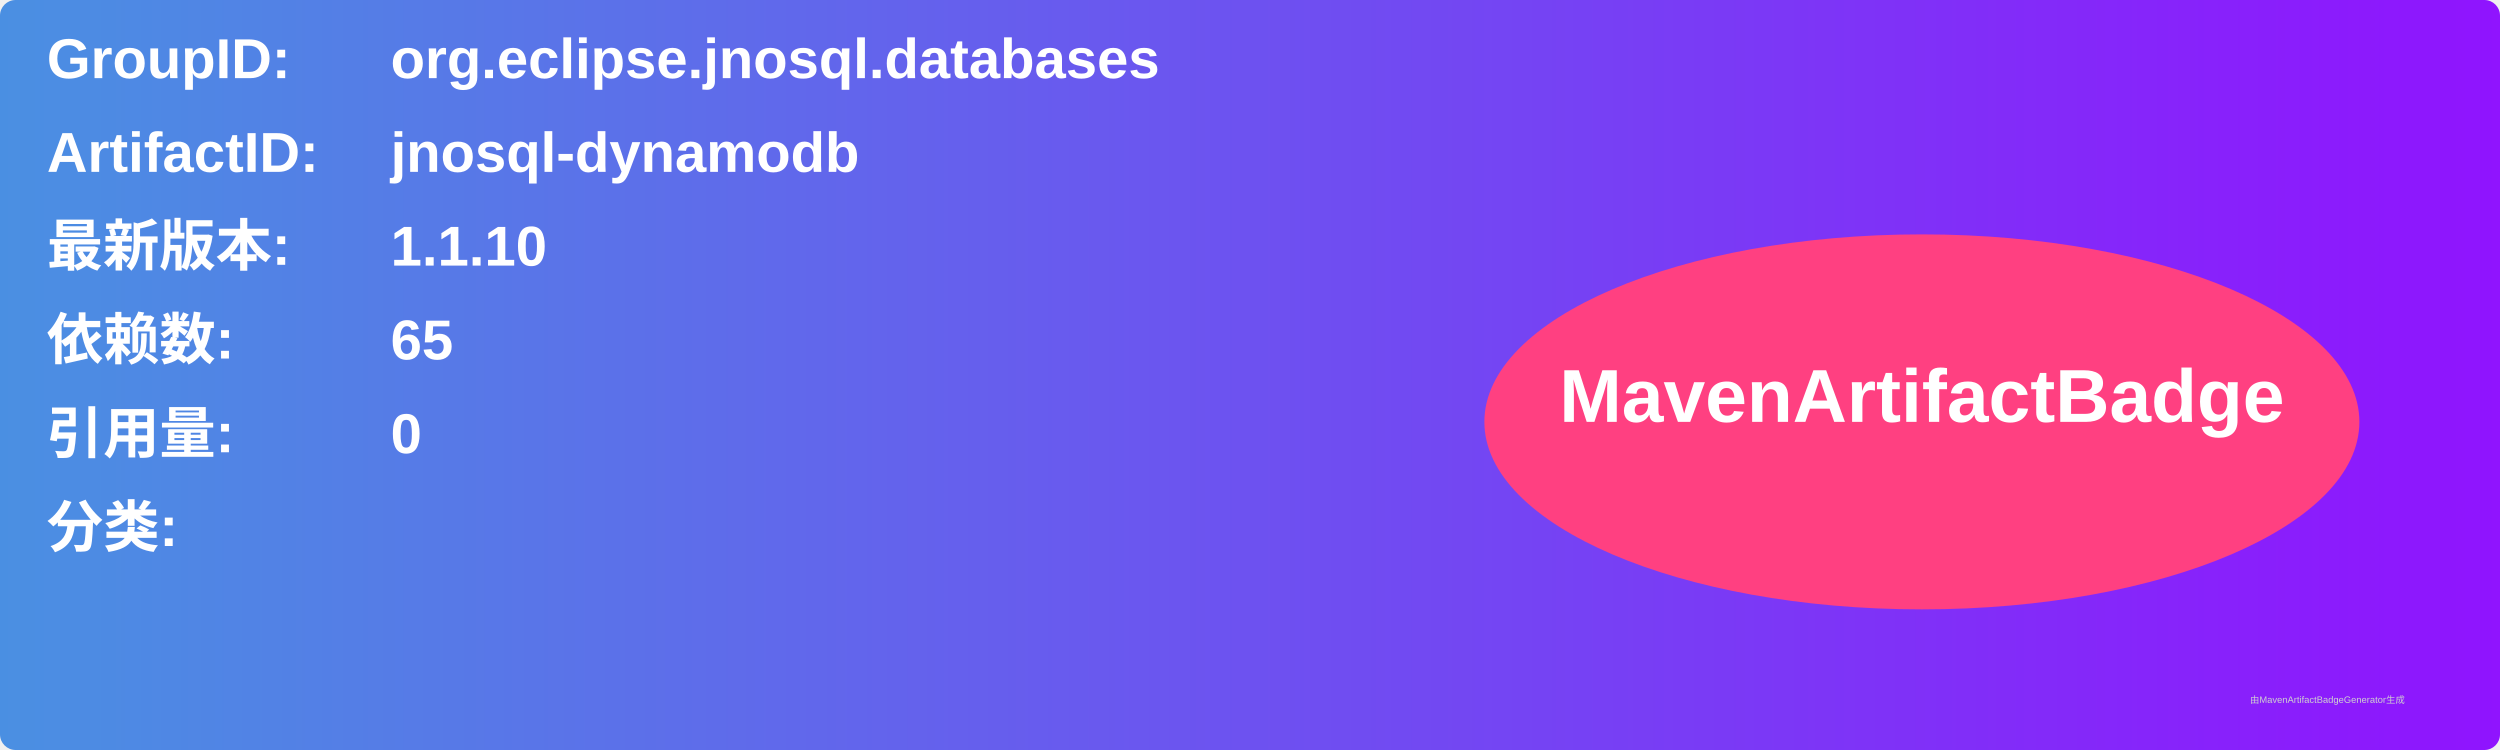
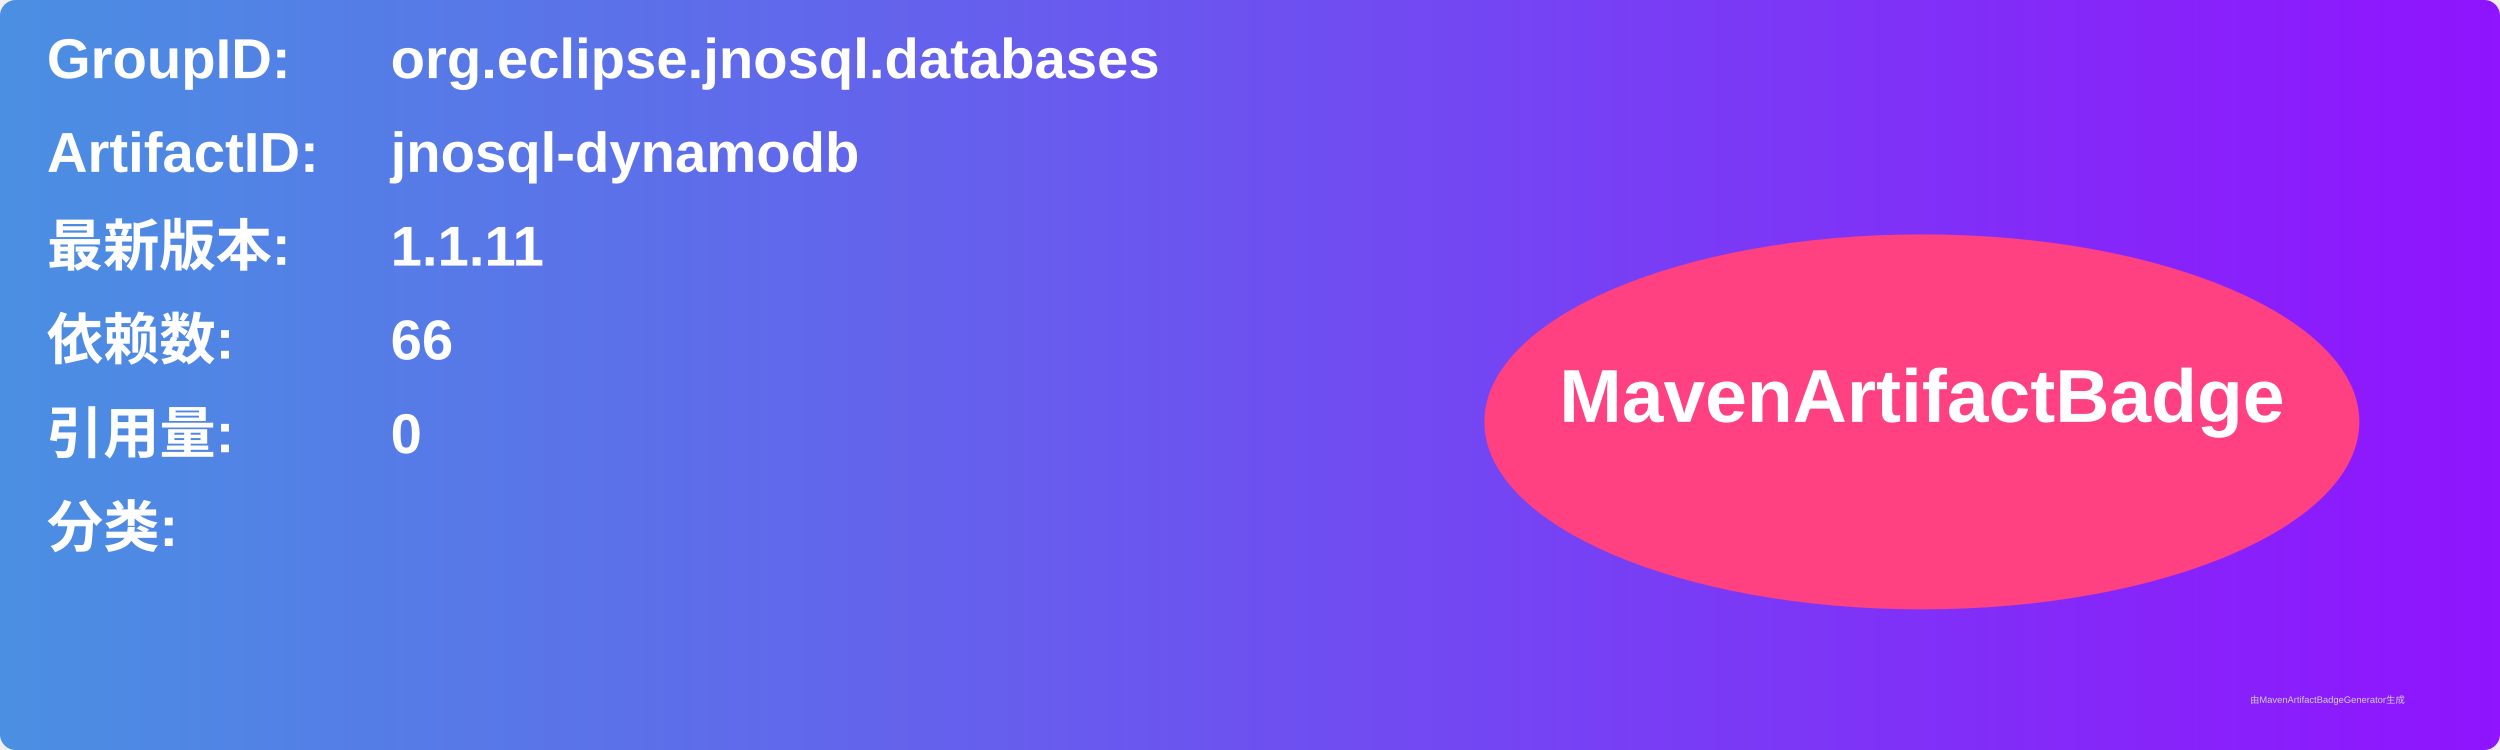
<svg xmlns="http://www.w3.org/2000/svg" width="800" height="240" viewBox="0 0 800 240">
  <linearGradient id="grad" x1="0%" y1="0%" x2="100%" y2="0%">
    <stop offset="0%" stop-color="#4a90e2" />
    <stop offset="100%" stop-color="#9013fe" />
  </linearGradient>
  <rect width="100%" height="100%" rx="5" ry="5" fill="url(#grad)" />
  <g transform="translate(15, 15)">
    <text x="0" y="10" font-family="Arial" font-size="18" fill="white" font-weight="bold" width="260">GroupID:</text>
    <text x="110" y="10" font-family="Arial" font-size="18" fill="white" font-weight="bold" width="460">org.eclipse.jnosql.databases</text>
    <text x="0" y="40" font-family="Arial" font-size="18" fill="white" font-weight="bold" width="260">ArtifactID:</text>
    <text x="110" y="40" font-family="Arial" font-size="18" fill="white" font-weight="bold" width="460">jnosql-dynamodb</text>
    <text x="0" y="70" font-family="Arial" font-size="18" fill="white" font-weight="bold">最新版本:</text>
    <text x="110" y="70" font-family="Arial" font-size="18" fill="white" font-weight="bold">
-       <tspan font-weight="bold">1.1.10</tspan>
+       <tspan font-weight="bold">1.1.11</tspan>
    </text>
    <text x="0" y="100" font-family="Arial" font-size="18" fill="white" font-weight="bold">依赖数: </text>
    <text x="110" y="100" font-family="Arial" font-size="18" fill="white">
-       <tspan font-weight="bold">65</tspan>
+       <tspan font-weight="bold">66</tspan>
    </text>
    <text x="0" y="130" font-family="Arial" font-size="18" fill="white" font-weight="bold">引用量: </text>
    <text x="110" y="130" font-family="Arial" font-size="18" fill="white">
      <tspan font-weight="bold">0</tspan>
    </text>
    <text x="0" y="160" font-family="Arial" font-size="18" fill="white" font-weight="bold">分类:</text>
    <text x="10" y="190" font-family="Arial" font-size="10" fill="white">
      <tspan font-weight="bold" />
    </text>
    <ellipse cx="600" cy="120" rx="140" ry="60" fill="#ff4081" />
    <text x="600" y="120" text-anchor="middle" font-family="Arial" font-size="24" fill="white" font-weight="bold">MavenArtifactBadge</text>
  </g>
  <text x="720" y="225" font-family="Arial" font-size="3" fill="#d0d0d0">由MavenArtifactBadgeGenerator生成</text>
</svg>
